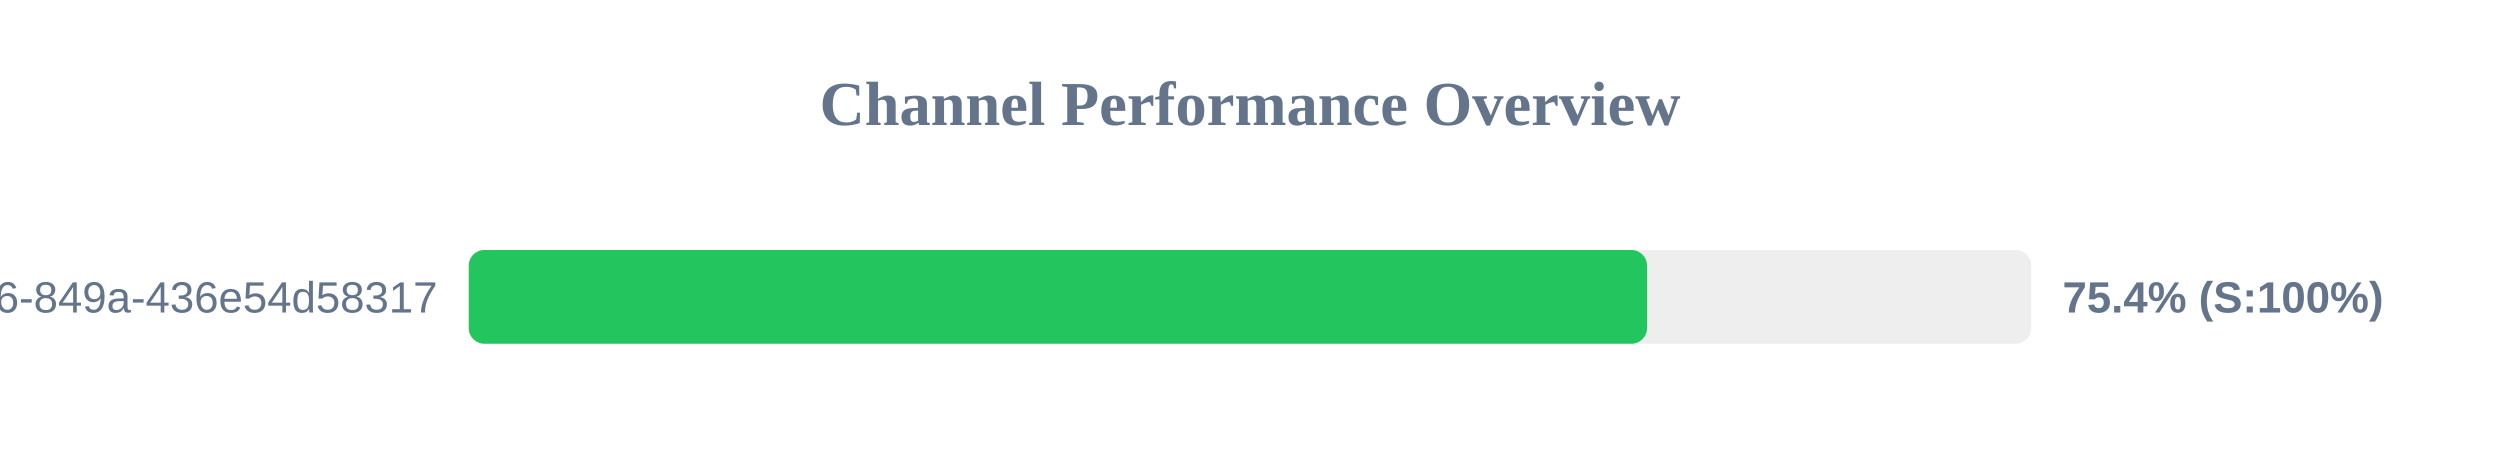
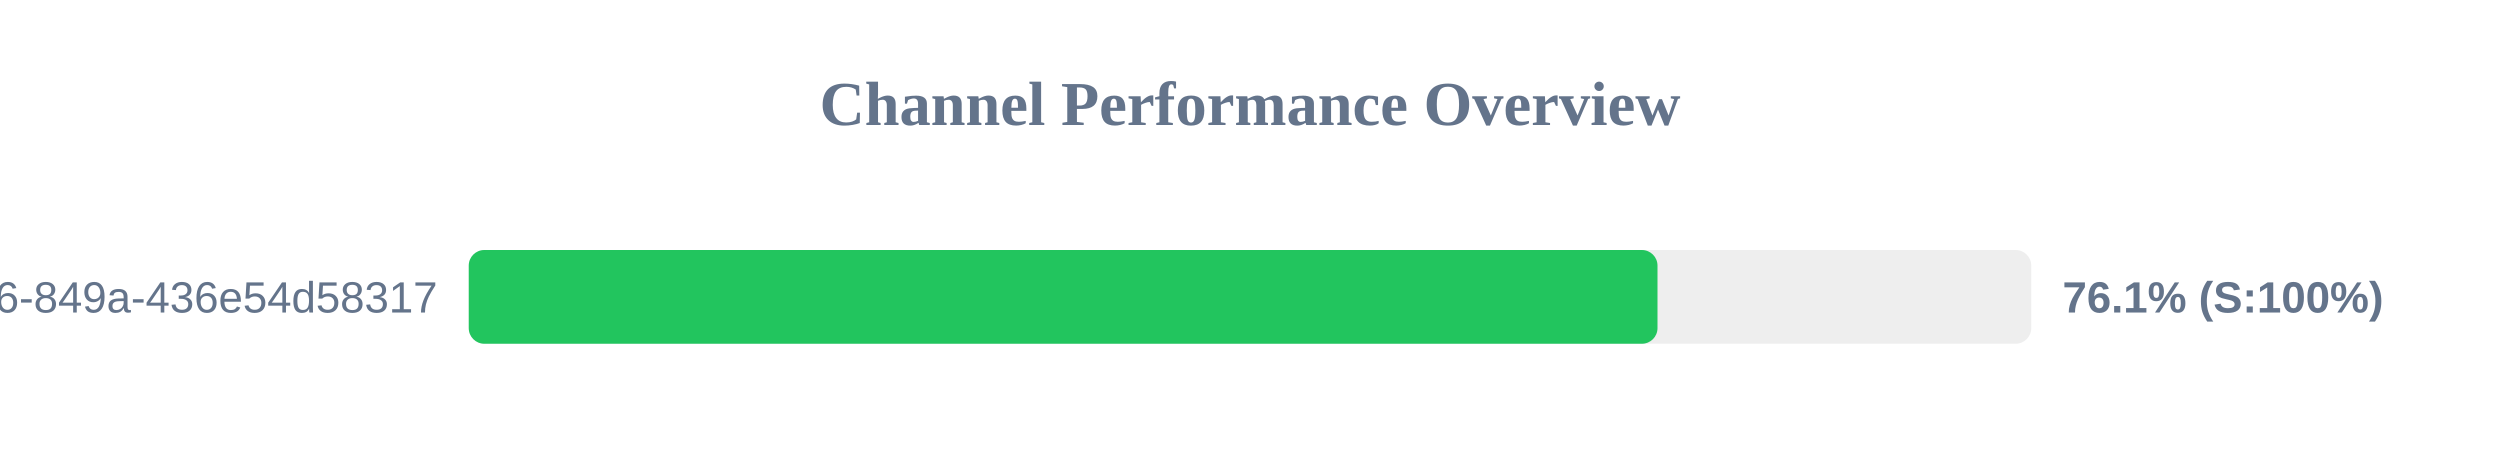
<svg xmlns="http://www.w3.org/2000/svg" width="800" height="150" version="1.1">
  <style>
        .row { font: 14px Arial; fill: #64748b; }
        .score { font: bold 14px Arial; fill: #64748b; }
    </style>
  <text x="400" y="40" text-anchor="middle" font-size="20px" font-weight="bold" fill="#64748b">Channel Performance Overview</text>
  <rect x="150" y="80" width="500" height="30" fill="#eee" rx="5" />
-   <rect x="150" y="80" width="377.05" height="30" fill="#22c55e" rx="5" />
+   <rect x="150" y="80" width="380.4" height="30" fill="#22c55e" rx="5" />
  <text x="140" y="100" text-anchor="end" class="row">?uuid=29fbd51f-03c8-4d76-849a-436e54d58317</text>
-   <text x="660" y="100" text-anchor="start" class="score">75.4% (S:100%)</text>
+   <text x="660" y="100" text-anchor="start" class="score">76.1% (S:100%)</text>
</svg>
